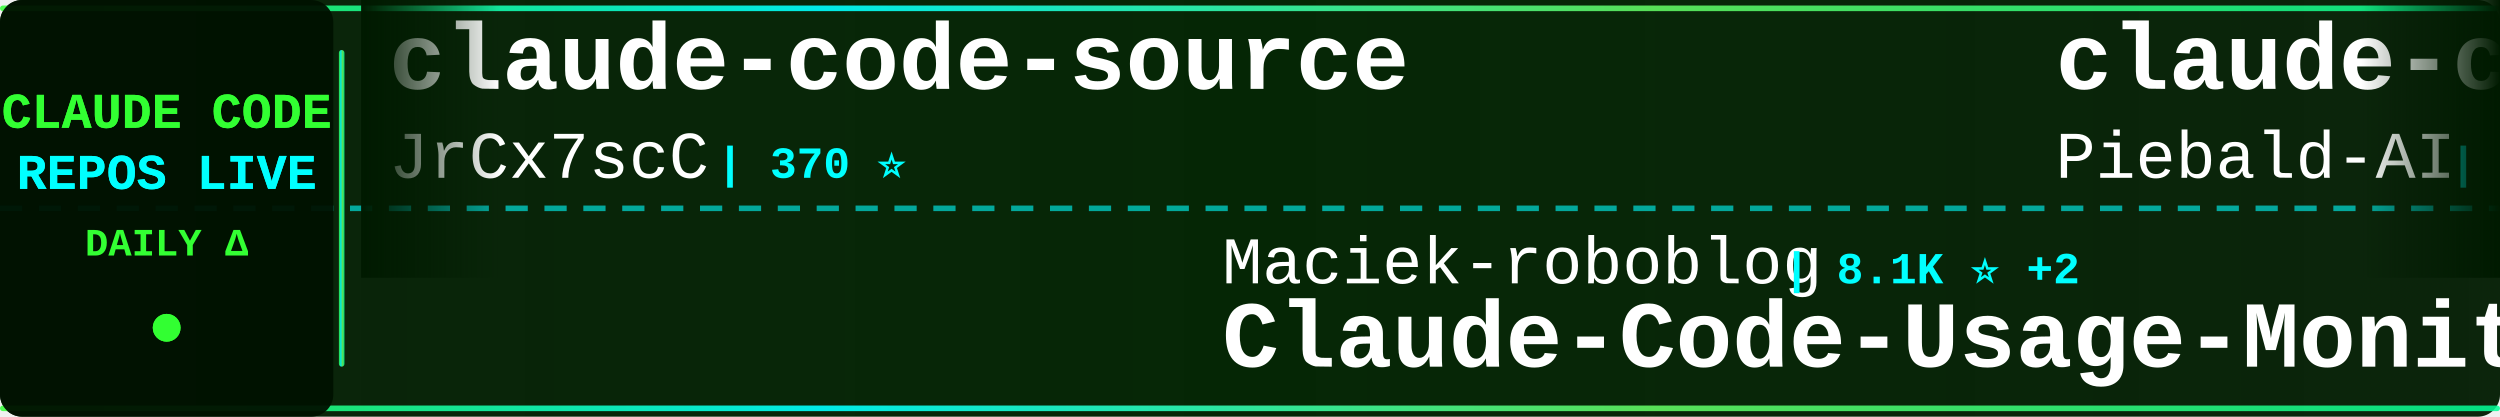
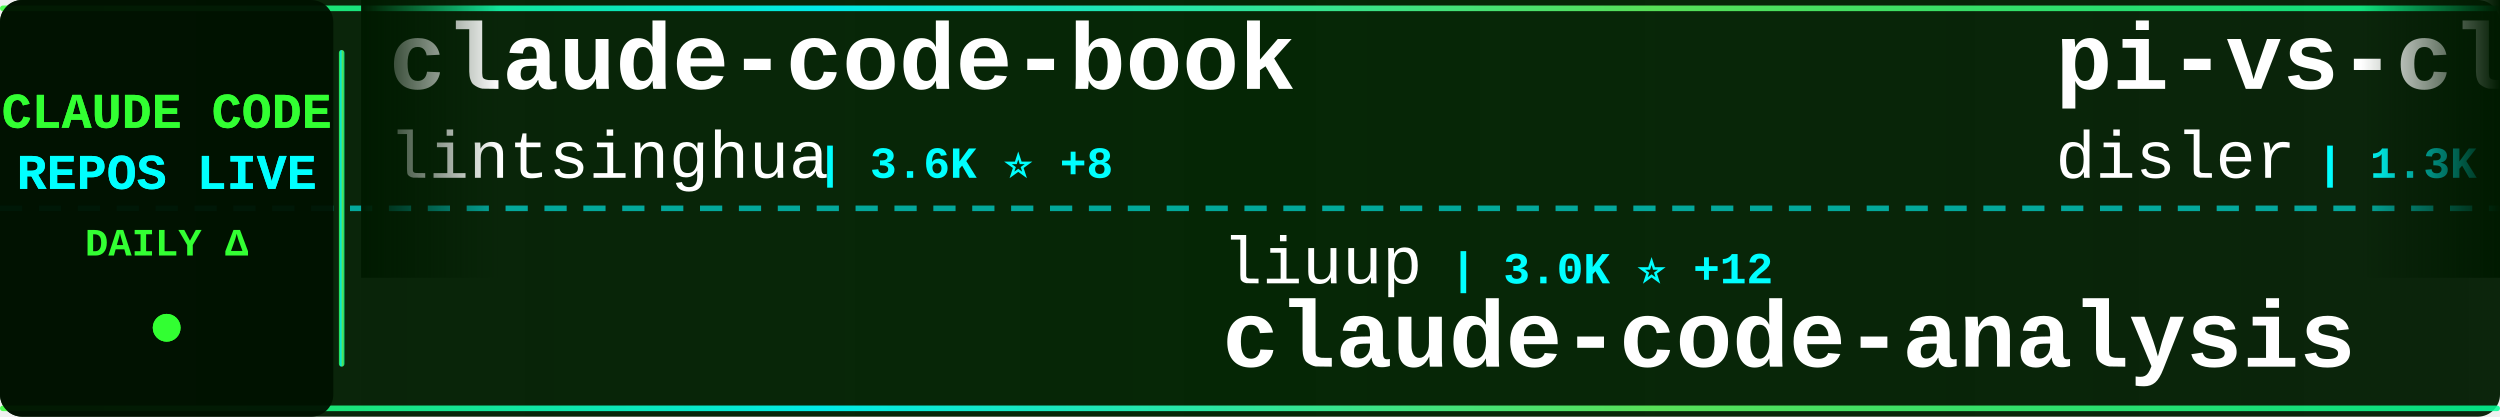
<svg xmlns="http://www.w3.org/2000/svg" width="900" height="150">
  <defs>
    <linearGradient id="tickerBg" x1="0%" y1="0%" x2="100%" y2="0%">
      <stop offset="0%" style="stop-color:#001a00;stop-opacity:0.95" />
      <stop offset="50%" style="stop-color:#002200;stop-opacity:0.98" />
      <stop offset="100%" style="stop-color:#001a00;stop-opacity:0.95" />
    </linearGradient>
    <linearGradient id="borderGrad" x1="0%" y1="0%" x2="100%" y2="0%">
      <stop offset="0%" style="stop-color:#33ff33;stop-opacity:0.85">
        <animate attributeName="stop-opacity" values="0.85;1;0.85" dur="2s" repeatCount="indefinite" />
      </stop>
      <stop offset="33%" style="stop-color:#00ffff;stop-opacity:0.9">
        <animate attributeName="stop-opacity" values="0.9;1;0.9" dur="2.2s" repeatCount="indefinite" />
      </stop>
      <stop offset="66%" style="stop-color:#66ff66;stop-opacity:0.85">
        <animate attributeName="stop-opacity" values="0.85;1;0.85" dur="1.8s" repeatCount="indefinite" />
      </stop>
      <stop offset="100%" style="stop-color:#00ff99;stop-opacity:0.85">
        <animate attributeName="stop-opacity" values="0.85;1;0.85" dur="2s" repeatCount="indefinite" />
      </stop>
    </linearGradient>
    <filter id="textGlow">
      <feGaussianBlur stdDeviation="0.1" result="coloredBlur" />
      <feMerge>
        <feMergeNode in="coloredBlur" />
        <feMergeNode in="SourceGraphic" />
      </feMerge>
    </filter>
    <filter id="metricGlow">
      <feGaussianBlur stdDeviation="0.2" result="coloredBlur" />
      <feMerge>
        <feMergeNode in="coloredBlur" />
        <feMergeNode in="SourceGraphic" />
      </feMerge>
    </filter>
    <linearGradient id="leftFade" x1="0%" y1="0%" x2="100%" y2="0%">
      <stop offset="0%" style="stop-color:#001a00;stop-opacity:1" />
      <stop offset="100%" style="stop-color:#001a00;stop-opacity:0" />
    </linearGradient>
    <linearGradient id="rightFade" x1="0%" y1="0%" x2="100%" y2="0%">
      <stop offset="0%" style="stop-color:#001a00;stop-opacity:0" />
      <stop offset="100%" style="stop-color:#001a00;stop-opacity:1" />
    </linearGradient>
  </defs>
  <rect width="900" height="150" fill="url(#tickerBg)" rx="8" />
  <rect x="0" y="2" width="900" height="2" fill="url(#borderGrad)" rx="1" />
  <rect x="0" y="146" width="900" height="2" fill="url(#borderGrad)" rx="1" />
  <line x1="0" y1="75" x2="900" y2="75" stroke="#00ffff" stroke-width="2" stroke-dasharray="8 6" opacity="0.6" />
  <rect x="0" y="0" width="120" height="150" fill="#001100" opacity="0.95" rx="8" />
  <text x="60" y="46" font-family="'Courier New', monospace" font-size="18" font-weight="bold" fill="#33ff33" text-anchor="middle" filter="url(#textGlow)">
    CLAUDE CODE
  </text>
  <text x="60" y="68" font-family="'Courier New', monospace" font-size="18" font-weight="bold" fill="#00ffff" text-anchor="middle" filter="url(#textGlow)">
    REPOS LIVE
  </text>
  <text x="60" y="92" font-family="'Courier New', monospace" font-size="14" font-weight="bold" fill="#33ff33" text-anchor="middle">
    DAILY Δ
  </text>
  <circle cx="60" cy="118" r="5" fill="#33ff33" filter="url(#metricGlow)">
    <animate attributeName="r" values="4;6;4" dur="1.5s" repeatCount="indefinite" />
    <animate attributeName="opacity" values="0.6;1;0.6" dur="1.5s" repeatCount="indefinite" />
  </circle>
  <rect x="122" y="18" width="2" height="114" fill="url(#borderGrad)" rx="1" />
  <clipPath id="tickerClip">
    <rect x="130" y="0" width="770" height="150" />
  </clipPath>
  <g clip-path="url(#tickerClip)">
    <g id="tickerItems">
      <animateTransform attributeName="transform" attributeType="XML" type="translate" from="0 0" to="-3000 0" dur="54s" repeatCount="indefinite" />
      <g transform="translate(0, 0)">
-         <text x="140" y="32" font-family="'Courier New', monospace" font-size="34" font-weight="bold" fill="#ffffff">claude-code-source</text>
-         <text x="140" y="64" font-family="'Courier New', monospace" font-size="24" font-weight="normal" fill="#ffffff" opacity="1.0">JrCx7scC</text>
-         <text x="258" y="64" font-family="'Courier New', monospace" font-size="16" font-weight="bold" fill="#00ffff"> | 370 ⭐</text>
+         <text x="140" y="32" font-family="'Courier New', monospace" font-size="34" font-weight="bold" fill="#ffffff">claude-code-book</text>
+         <text x="140" y="64" font-family="'Courier New', monospace" font-size="24" font-weight="normal" fill="#ffffff" opacity="1.0">lintsinghua</text>
+         <text x="294" y="64" font-family="'Courier New', monospace" font-size="16" font-weight="bold" fill="#00ffff"> | 3.6K ⭐ +8</text>
      </g>
      <g transform="translate(300, 0)">
-         <text x="140" y="102" font-family="'Courier New', monospace" font-size="24" font-weight="normal" fill="#ffffff" opacity="1.0">Maciek-roboblog</text>
-         <text x="342" y="102" font-family="'Courier New', monospace" font-size="16" font-weight="bold" fill="#00ffff"> | 8.1K ⭐ +2</text>
-         <text x="140" y="132" font-family="'Courier New', monospace" font-size="34" font-weight="bold" fill="#ffffff">Claude-Code-Usage-Monito...</text>
+         <text x="140" y="102" font-family="'Courier New', monospace" font-size="24" font-weight="normal" fill="#ffffff" opacity="1.0">liuup</text>
+         <text x="222" y="102" font-family="'Courier New', monospace" font-size="16" font-weight="bold" fill="#00ffff"> | 3.0K ⭐ +12</text>
+         <text x="140" y="132" font-family="'Courier New', monospace" font-size="34" font-weight="bold" fill="#ffffff">claude-code-analysis</text>
      </g>
      <g transform="translate(600, 0)">
-         <text x="140" y="32" font-family="'Courier New', monospace" font-size="34" font-weight="bold" fill="#ffffff">claude-code-system-promp...</text>
-         <text x="140" y="64" font-family="'Courier New', monospace" font-size="24" font-weight="normal" fill="#ffffff" opacity="1.0">Piebald-AI</text>
-         <text x="282" y="64" font-family="'Courier New', monospace" font-size="16" font-weight="bold" fill="#00ffff"> | 10.8K ⭐ +22</text>
+         <text x="140" y="32" font-family="'Courier New', monospace" font-size="34" font-weight="bold" fill="#ffffff">pi-vs-claude-code</text>
+         <text x="140" y="64" font-family="'Courier New', monospace" font-size="24" font-weight="normal" fill="#ffffff" opacity="1.0">disler</text>
+         <text x="234" y="64" font-family="'Courier New', monospace" font-size="16" font-weight="bold" fill="#00ffff"> | 1.3K ⭐ +6</text>
      </g>
      <g transform="translate(900, 0)">
-         <text x="140" y="102" font-family="'Courier New', monospace" font-size="24" font-weight="normal" fill="#ffffff" opacity="1.0">davila7</text>
-         <text x="246" y="102" font-family="'Courier New', monospace" font-size="16" font-weight="bold" fill="#00ffff"> | 27.8K ⭐ +17</text>
-         <text x="140" y="132" font-family="'Courier New', monospace" font-size="34" font-weight="bold" fill="#ffffff">claude-code-templates</text>
+         <text x="140" y="102" font-family="'Courier New', monospace" font-size="24" font-weight="normal" fill="#ffffff" opacity="1.0">jeremylongshore</text>
+         <text x="342" y="102" font-family="'Courier New', monospace" font-size="16" font-weight="bold" fill="#00ffff"> | 2.3K ⭐ +5</text>
+         <text x="140" y="132" font-family="'Courier New', monospace" font-size="34" font-weight="bold" fill="#ffffff">claude-code-plugins-plus...</text>
      </g>
      <g transform="translate(1200, 0)">
-         <text x="140" y="32" font-family="'Courier New', monospace" font-size="34" font-weight="bold" fill="#ffffff">claude-code-router</text>
-         <text x="140" y="64" font-family="'Courier New', monospace" font-size="24" font-weight="normal" fill="#ffffff" opacity="1.0">musistudio</text>
-         <text x="282" y="64" font-family="'Courier New', monospace" font-size="16" font-weight="bold" fill="#00ffff"> | 34.8K ⭐ +27</text>
+         <text x="140" y="32" font-family="'Courier New', monospace" font-size="34" font-weight="bold" fill="#ffffff">claude-code-hub</text>
+         <text x="140" y="64" font-family="'Courier New', monospace" font-size="24" font-weight="normal" fill="#ffffff" opacity="1.0">ding113</text>
+         <text x="246" y="64" font-family="'Courier New', monospace" font-size="16" font-weight="bold" fill="#00ffff"> | 3.0K ⭐ +4</text>
      </g>
      <g transform="translate(1500, 0)">
        <text x="140" y="102" font-family="'Courier New', monospace" font-size="24" font-weight="normal" fill="#ffffff" opacity="1.0">disler</text>
        <text x="234" y="102" font-family="'Courier New', monospace" font-size="16" font-weight="bold" fill="#00ffff"> | 3.7K ⭐ +3</text>
        <text x="140" y="132" font-family="'Courier New', monospace" font-size="34" font-weight="bold" fill="#ffffff">claude-code-hooks-master...</text>
      </g>
      <g transform="translate(1800, 0)">
-         <text x="140" y="32" font-family="'Courier New', monospace" font-size="34" font-weight="bold" fill="#ffffff">claude-code-workflows</text>
-         <text x="140" y="64" font-family="'Courier New', monospace" font-size="24" font-weight="normal" fill="#ffffff" opacity="1.0">OneRedOak</text>
-         <text x="270" y="64" font-family="'Courier New', monospace" font-size="16" font-weight="bold" fill="#00ffff"> | 3.8K ⭐ +5</text>
+         <text x="140" y="32" font-family="'Courier New', monospace" font-size="34" font-weight="bold" fill="#ffffff">ClaudeCode</text>
+         <text x="140" y="64" font-family="'Courier New', monospace" font-size="24" font-weight="normal" fill="#ffffff" opacity="1.0">guanshan</text>
+         <text x="258" y="64" font-family="'Courier New', monospace" font-size="16" font-weight="bold" fill="#00ffff"> | 60 ⭐</text>
      </g>
      <g transform="translate(2100, 0)">
-         <text x="140" y="102" font-family="'Courier New', monospace" font-size="24" font-weight="normal" fill="#ffffff" opacity="1.0">affaan-m</text>
-         <text x="258" y="102" font-family="'Courier New', monospace" font-size="16" font-weight="bold" fill="#00ffff"> | 209.6K ⭐ +760</text>
-         <text x="140" y="132" font-family="'Courier New', monospace" font-size="34" font-weight="bold" fill="#ffffff">ECC</text>
+         <text x="140" y="102" font-family="'Courier New', monospace" font-size="24" font-weight="normal" fill="#ffffff" opacity="1.0">VoltAgent</text>
+         <text x="270" y="102" font-family="'Courier New', monospace" font-size="16" font-weight="bold" fill="#00ffff"> | 21.3K ⭐ +44</text>
+         <text x="140" y="132" font-family="'Courier New', monospace" font-size="34" font-weight="bold" fill="#ffffff">awesome-claude-code-suba...</text>
      </g>
      <g transform="translate(2400, 0)">
-         <text x="140" y="32" font-family="'Courier New', monospace" font-size="34" font-weight="bold" fill="#ffffff">claude-skills</text>
-         <text x="140" y="64" font-family="'Courier New', monospace" font-size="24" font-weight="normal" fill="#ffffff" opacity="1.0">alirezarezvani</text>
-         <text x="330" y="64" font-family="'Courier New', monospace" font-size="16" font-weight="bold" fill="#00ffff"> | 17.4K ⭐ +76</text>
+         <text x="140" y="32" font-family="'Courier New', monospace" font-size="34" font-weight="bold" fill="#ffffff">Claude-code</text>
+         <text x="140" y="64" font-family="'Courier New', monospace" font-size="24" font-weight="normal" fill="#ffffff" opacity="1.0">zstmfhy</text>
+         <text x="246" y="64" font-family="'Courier New', monospace" font-size="16" font-weight="bold" fill="#00ffff"> | 190 ⭐</text>
      </g>
      <g transform="translate(2700, 0)">
-         <text x="140" y="102" font-family="'Courier New', monospace" font-size="24" font-weight="normal" fill="#ffffff" opacity="1.0">alejandrobalderas</text>
-         <text x="366" y="102" font-family="'Courier New', monospace" font-size="16" font-weight="bold" fill="#00ffff"> | 2.2K ⭐ +1</text>
-         <text x="140" y="132" font-family="'Courier New', monospace" font-size="34" font-weight="bold" fill="#ffffff">claude-code-from-source</text>
+         <text x="140" y="102" font-family="'Courier New', monospace" font-size="24" font-weight="normal" fill="#ffffff" opacity="1.0">diet103</text>
+         <text x="246" y="102" font-family="'Courier New', monospace" font-size="16" font-weight="bold" fill="#00ffff"> | 9.7K ⭐ +1</text>
+         <text x="140" y="132" font-family="'Courier New', monospace" font-size="34" font-weight="bold" fill="#ffffff">claude-code-infrastructu...</text>
      </g>
      <g transform="translate(3000, 0)">
-         <text x="140" y="32" font-family="'Courier New', monospace" font-size="34" font-weight="bold" fill="#ffffff">claude-code-source</text>
-         <text x="140" y="64" font-family="'Courier New', monospace" font-size="24" font-weight="normal" fill="#ffffff" opacity="1.0">JrCx7scC</text>
-         <text x="258" y="64" font-family="'Courier New', monospace" font-size="16" font-weight="bold" fill="#00ffff"> | 370 ⭐</text>
+         <text x="140" y="32" font-family="'Courier New', monospace" font-size="34" font-weight="bold" fill="#ffffff">claude-code-book</text>
+         <text x="140" y="64" font-family="'Courier New', monospace" font-size="24" font-weight="normal" fill="#ffffff" opacity="1.0">lintsinghua</text>
+         <text x="294" y="64" font-family="'Courier New', monospace" font-size="16" font-weight="bold" fill="#00ffff"> | 3.6K ⭐ +8</text>
      </g>
      <g transform="translate(3300, 0)">
-         <text x="140" y="102" font-family="'Courier New', monospace" font-size="24" font-weight="normal" fill="#ffffff" opacity="1.0">Maciek-roboblog</text>
-         <text x="342" y="102" font-family="'Courier New', monospace" font-size="16" font-weight="bold" fill="#00ffff"> | 8.1K ⭐ +2</text>
-         <text x="140" y="132" font-family="'Courier New', monospace" font-size="34" font-weight="bold" fill="#ffffff">Claude-Code-Usage-Monito...</text>
+         <text x="140" y="102" font-family="'Courier New', monospace" font-size="24" font-weight="normal" fill="#ffffff" opacity="1.0">liuup</text>
+         <text x="222" y="102" font-family="'Courier New', monospace" font-size="16" font-weight="bold" fill="#00ffff"> | 3.0K ⭐ +12</text>
+         <text x="140" y="132" font-family="'Courier New', monospace" font-size="34" font-weight="bold" fill="#ffffff">claude-code-analysis</text>
      </g>
      <g transform="translate(3600, 0)">
-         <text x="140" y="32" font-family="'Courier New', monospace" font-size="34" font-weight="bold" fill="#ffffff">claude-code-system-promp...</text>
-         <text x="140" y="64" font-family="'Courier New', monospace" font-size="24" font-weight="normal" fill="#ffffff" opacity="1.0">Piebald-AI</text>
-         <text x="282" y="64" font-family="'Courier New', monospace" font-size="16" font-weight="bold" fill="#00ffff"> | 10.8K ⭐ +22</text>
+         <text x="140" y="32" font-family="'Courier New', monospace" font-size="34" font-weight="bold" fill="#ffffff">pi-vs-claude-code</text>
+         <text x="140" y="64" font-family="'Courier New', monospace" font-size="24" font-weight="normal" fill="#ffffff" opacity="1.0">disler</text>
+         <text x="234" y="64" font-family="'Courier New', monospace" font-size="16" font-weight="bold" fill="#00ffff"> | 1.3K ⭐ +6</text>
      </g>
      <g transform="translate(3900, 0)">
-         <text x="140" y="102" font-family="'Courier New', monospace" font-size="24" font-weight="normal" fill="#ffffff" opacity="1.0">davila7</text>
-         <text x="246" y="102" font-family="'Courier New', monospace" font-size="16" font-weight="bold" fill="#00ffff"> | 27.8K ⭐ +17</text>
-         <text x="140" y="132" font-family="'Courier New', monospace" font-size="34" font-weight="bold" fill="#ffffff">claude-code-templates</text>
+         <text x="140" y="102" font-family="'Courier New', monospace" font-size="24" font-weight="normal" fill="#ffffff" opacity="1.0">jeremylongshore</text>
+         <text x="342" y="102" font-family="'Courier New', monospace" font-size="16" font-weight="bold" fill="#00ffff"> | 2.3K ⭐ +5</text>
+         <text x="140" y="132" font-family="'Courier New', monospace" font-size="34" font-weight="bold" fill="#ffffff">claude-code-plugins-plus...</text>
      </g>
    </g>
  </g>
  <rect x="130" y="0" width="50" height="100" fill="url(#leftFade)" />
  <rect x="850" y="0" width="50" height="100" fill="url(#rightFade)" />
</svg>
